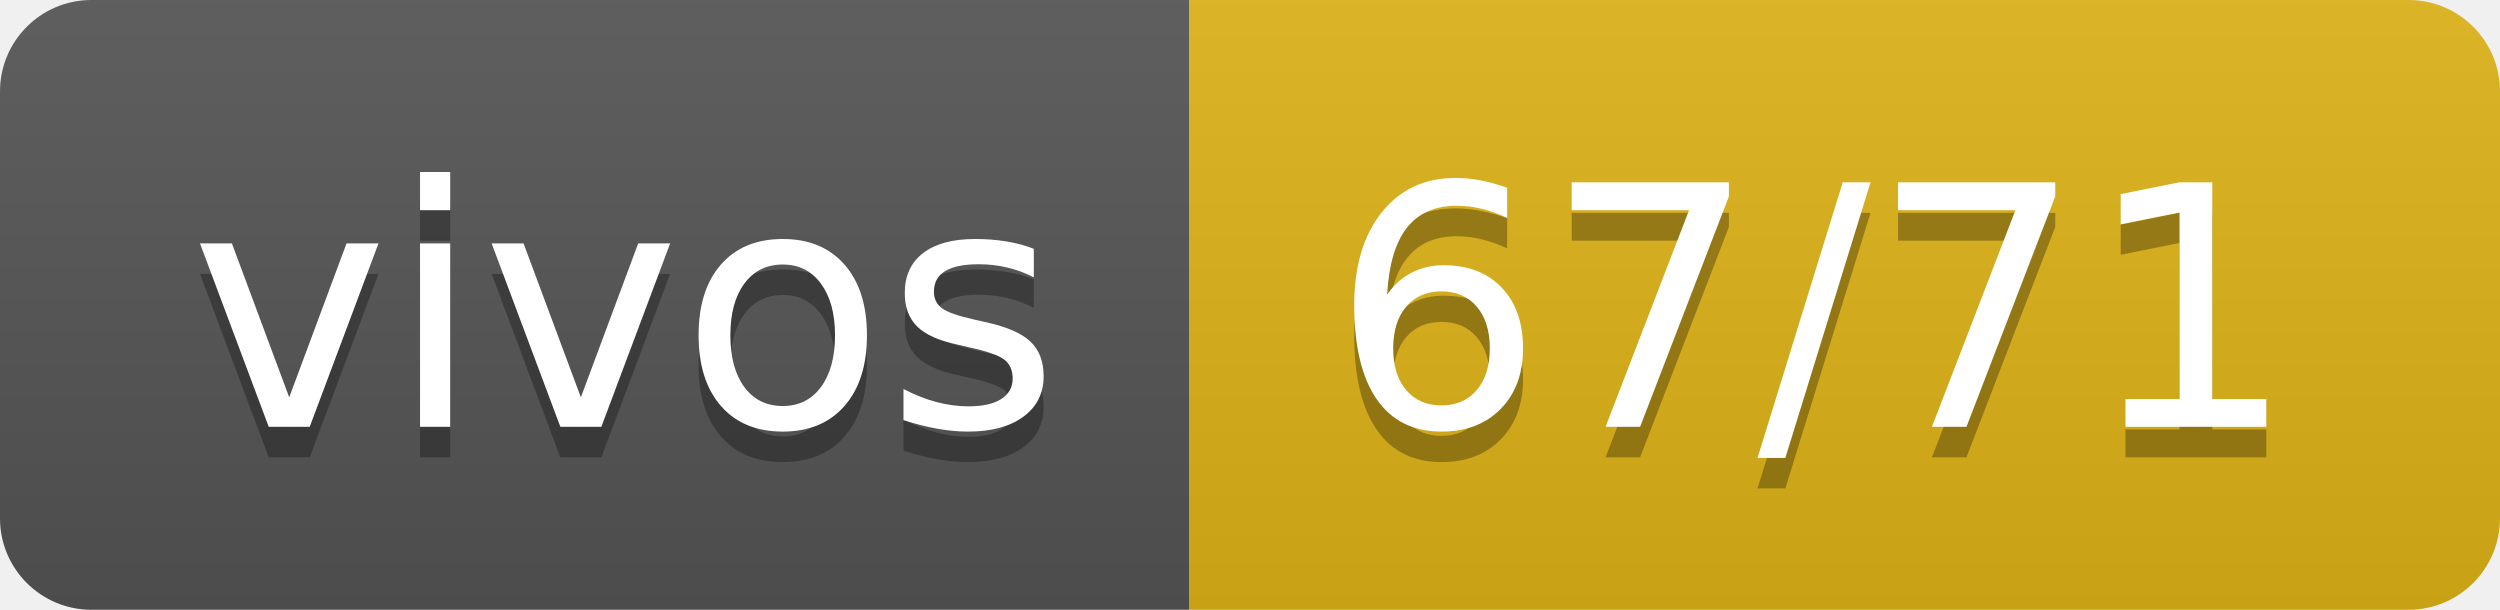
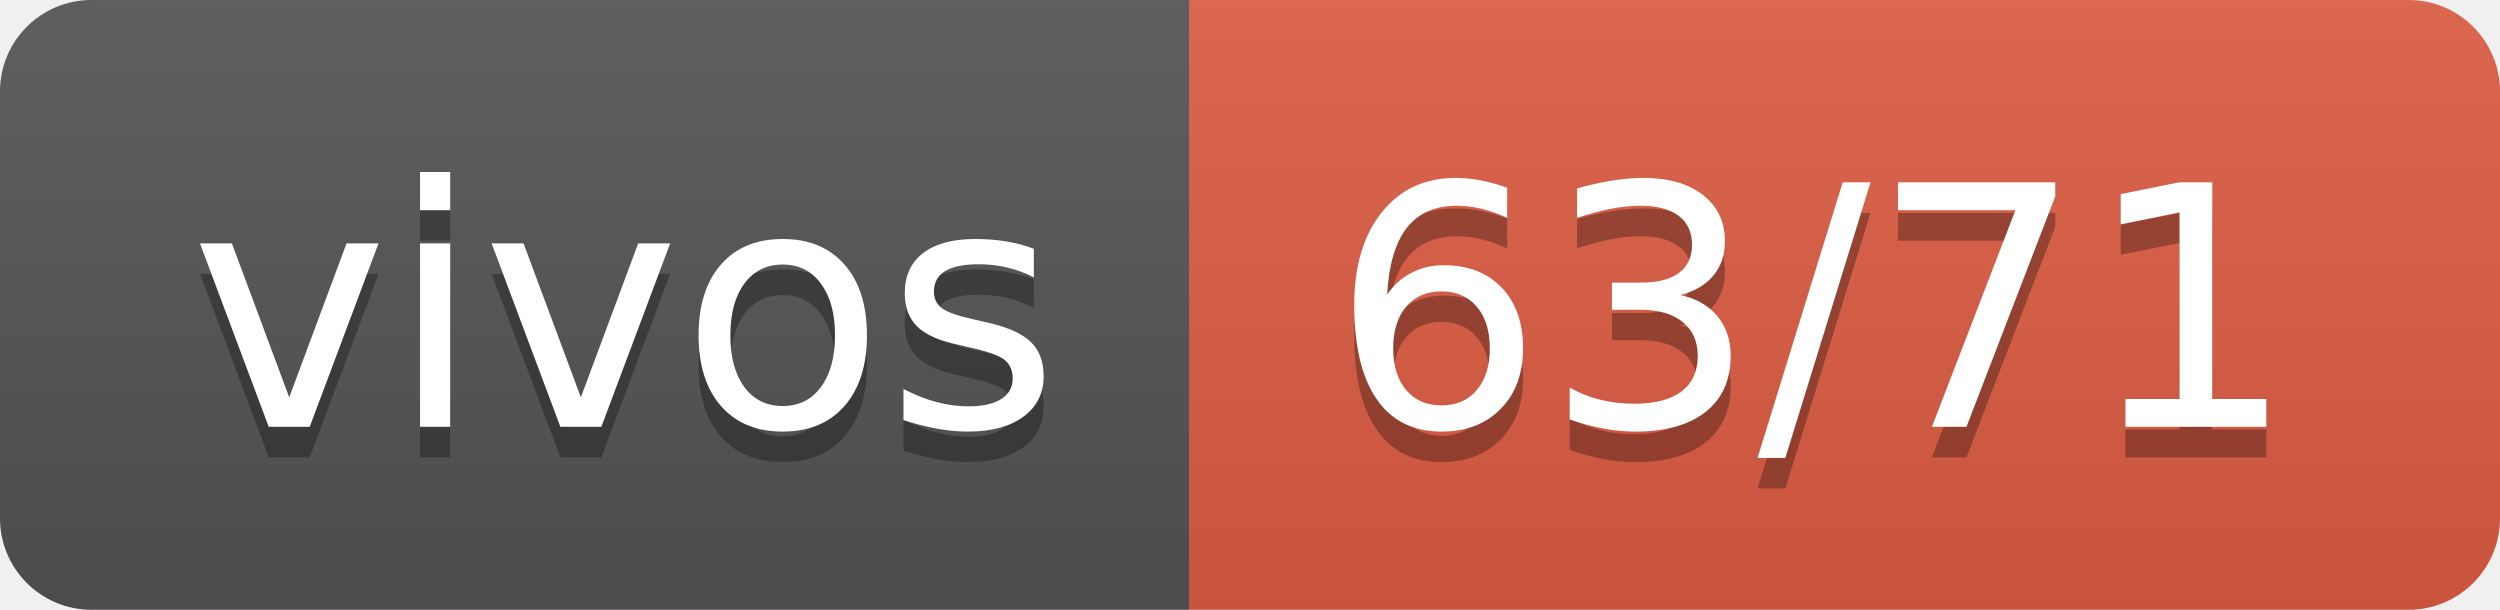
- <svg xmlns="http://www.w3.org/2000/svg" width="82" height="20" role="img" aria-label="vivos: 67/71">
+ <svg xmlns="http://www.w3.org/2000/svg" width="82" height="20" role="img" aria-label="vivos: 63/71">
  <linearGradient id="s" x2="0" y2="100%">
    <stop offset="0" stop-color="#bbb" stop-opacity=".1" />
    <stop offset="1" stop-opacity=".1" />
  </linearGradient>
  <clipPath id="r">
    <rect width="82" height="20" rx="3" fill="#fff" />
  </clipPath>
  <g clip-path="url(#r)">
    <rect width="39" height="20" fill="#555" />
-     <rect x="39" width="43" height="20" fill="#dfb317" />
+     <rect x="39" width="43" height="20" fill="#e05d44" />
    <rect width="82" height="20" fill="url(#s)" />
  </g>
  <g fill="#fff" text-anchor="middle" font-family="Verdana,Geneva,DejaVu Sans,sans-serif" text-rendering="geometricPrecision" font-size="110">
    <text aria-hidden="true" x="205" y="150" fill="#010101" fill-opacity=".3" transform="scale(.1)" textLength="290">vivos</text>
    <text x="205" y="140" transform="scale(.1)" fill="#fff" textLength="290">vivos</text>
-     <text aria-hidden="true" x="595" y="150" fill="#010101" fill-opacity=".3" transform="scale(.1)" textLength="330">67/71</text>
-     <text x="595" y="140" transform="scale(.1)" fill="#fff" textLength="330">67/71</text>
+     <text aria-hidden="true" x="595" y="150" fill="#010101" fill-opacity=".3" transform="scale(.1)" textLength="330">63/71</text>
+     <text x="595" y="140" transform="scale(.1)" fill="#fff" textLength="330">63/71</text>
  </g>
</svg>
